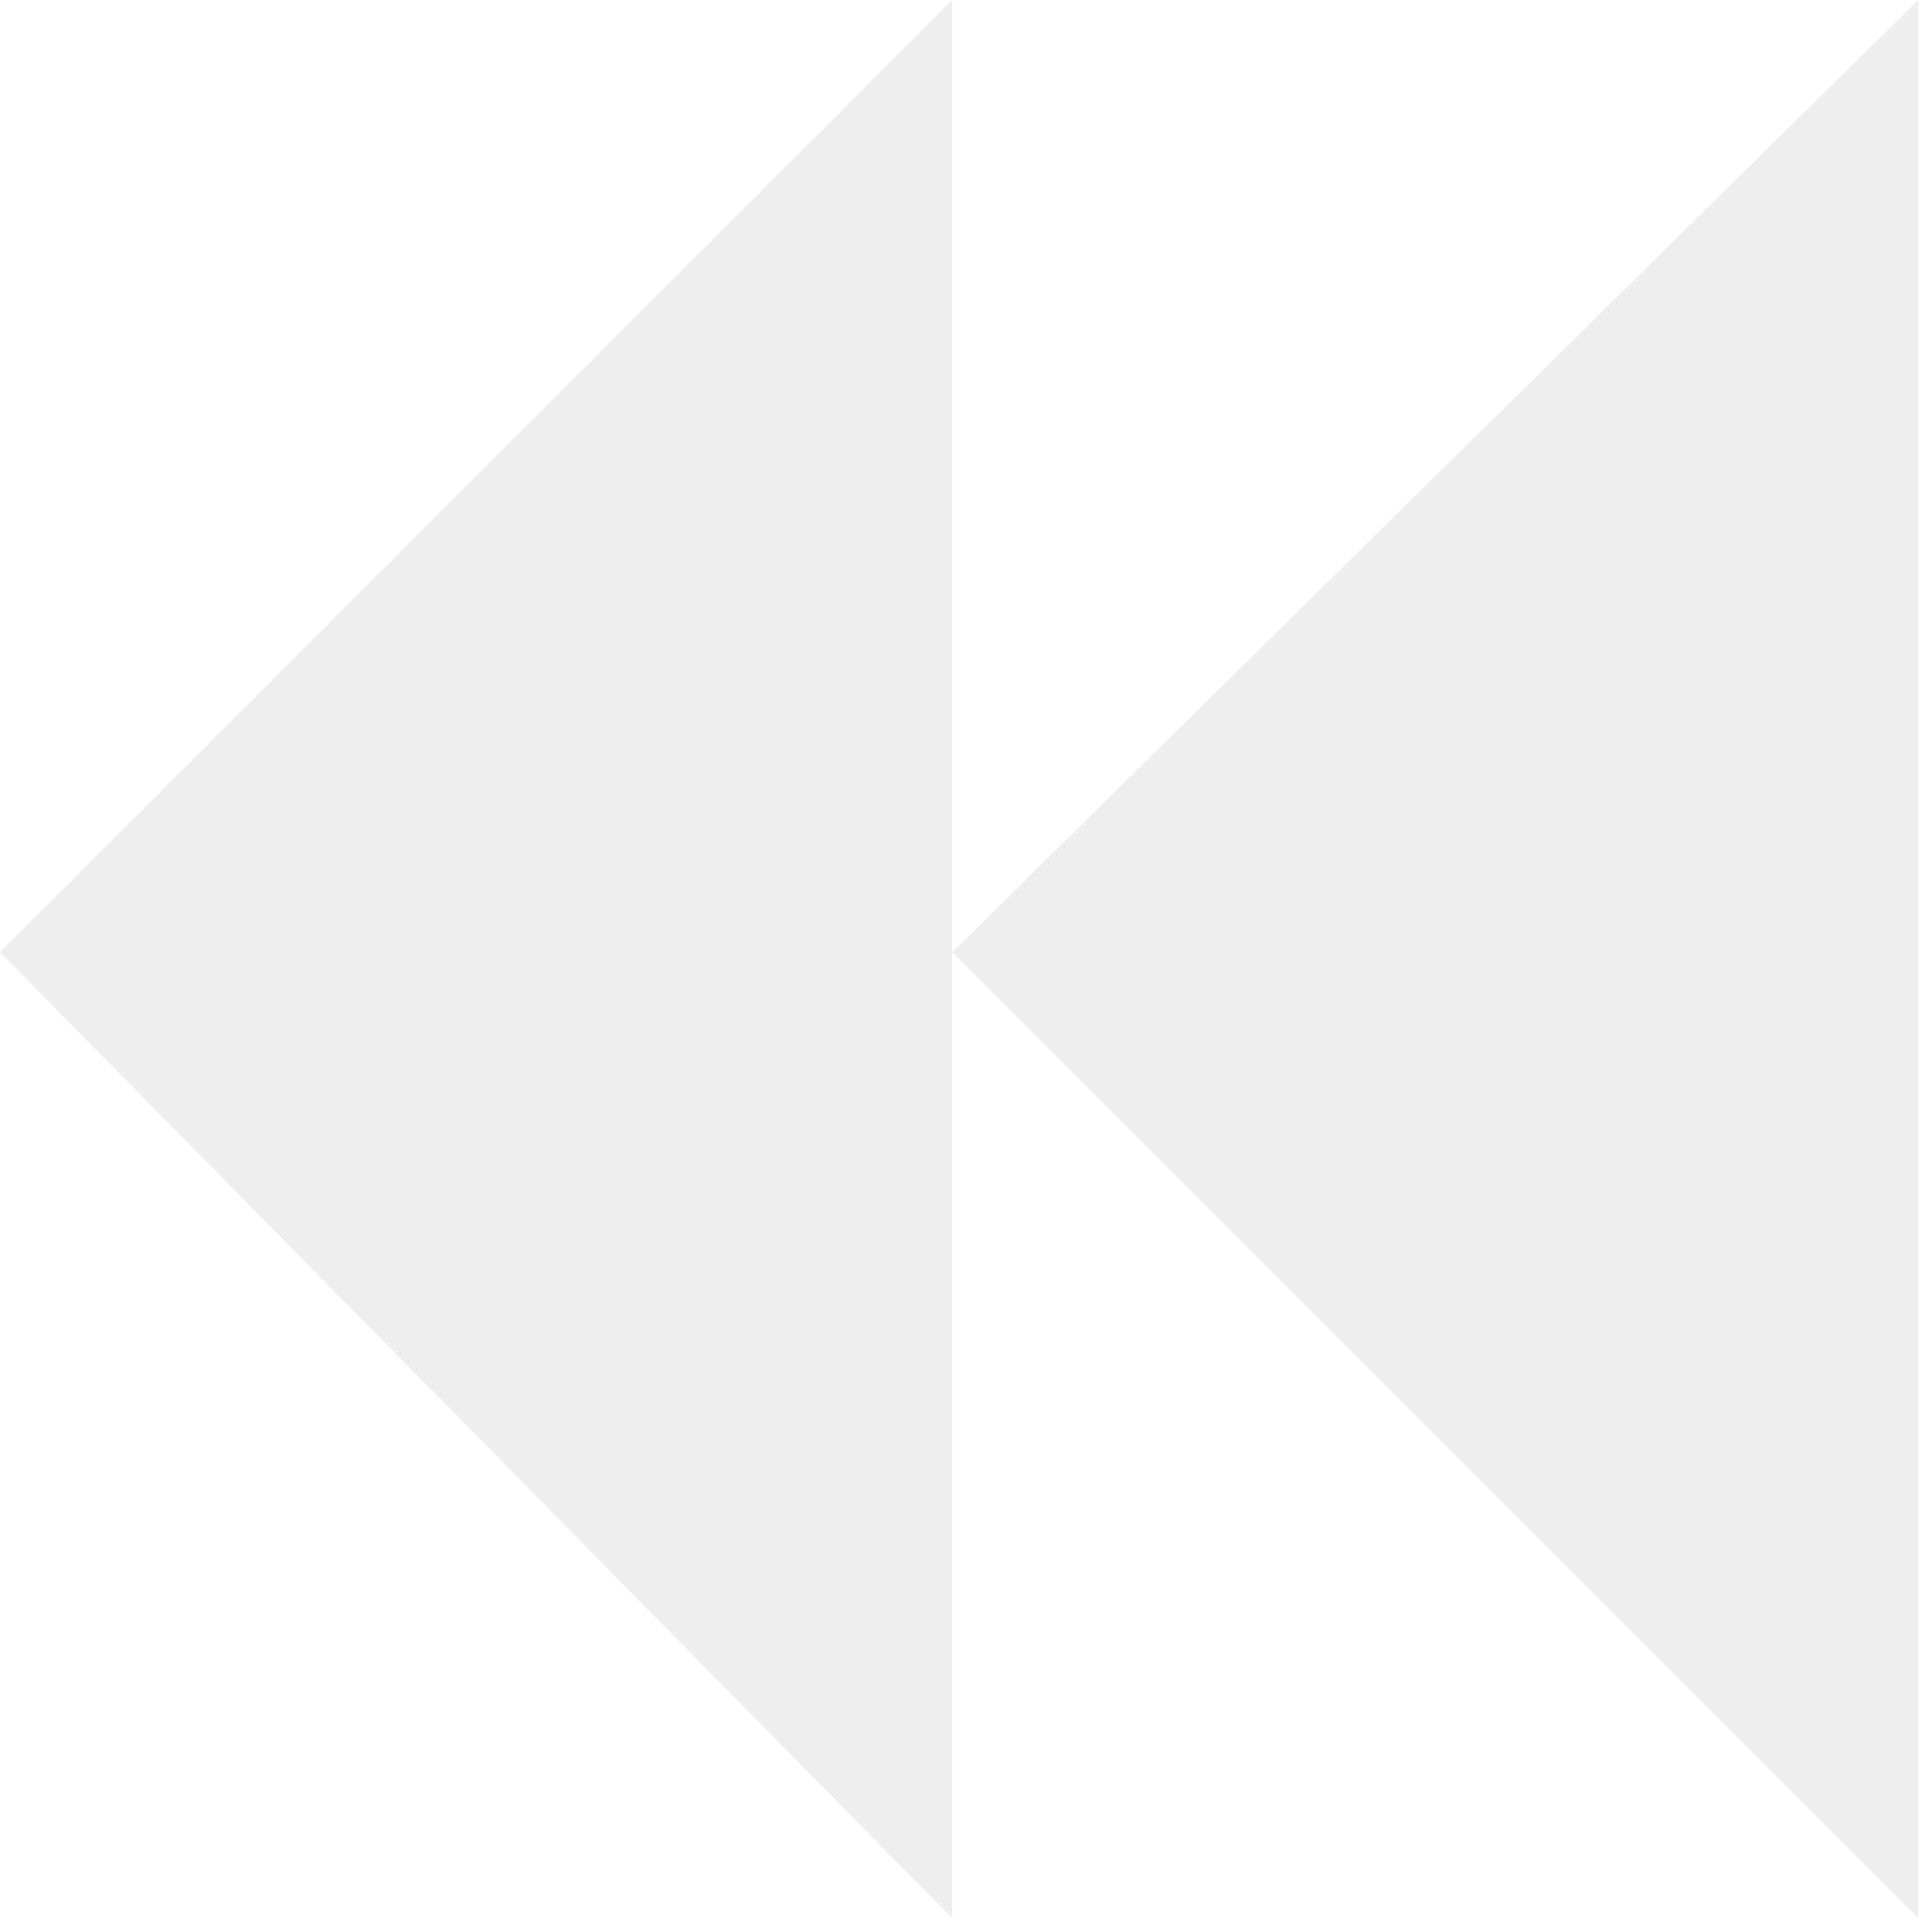
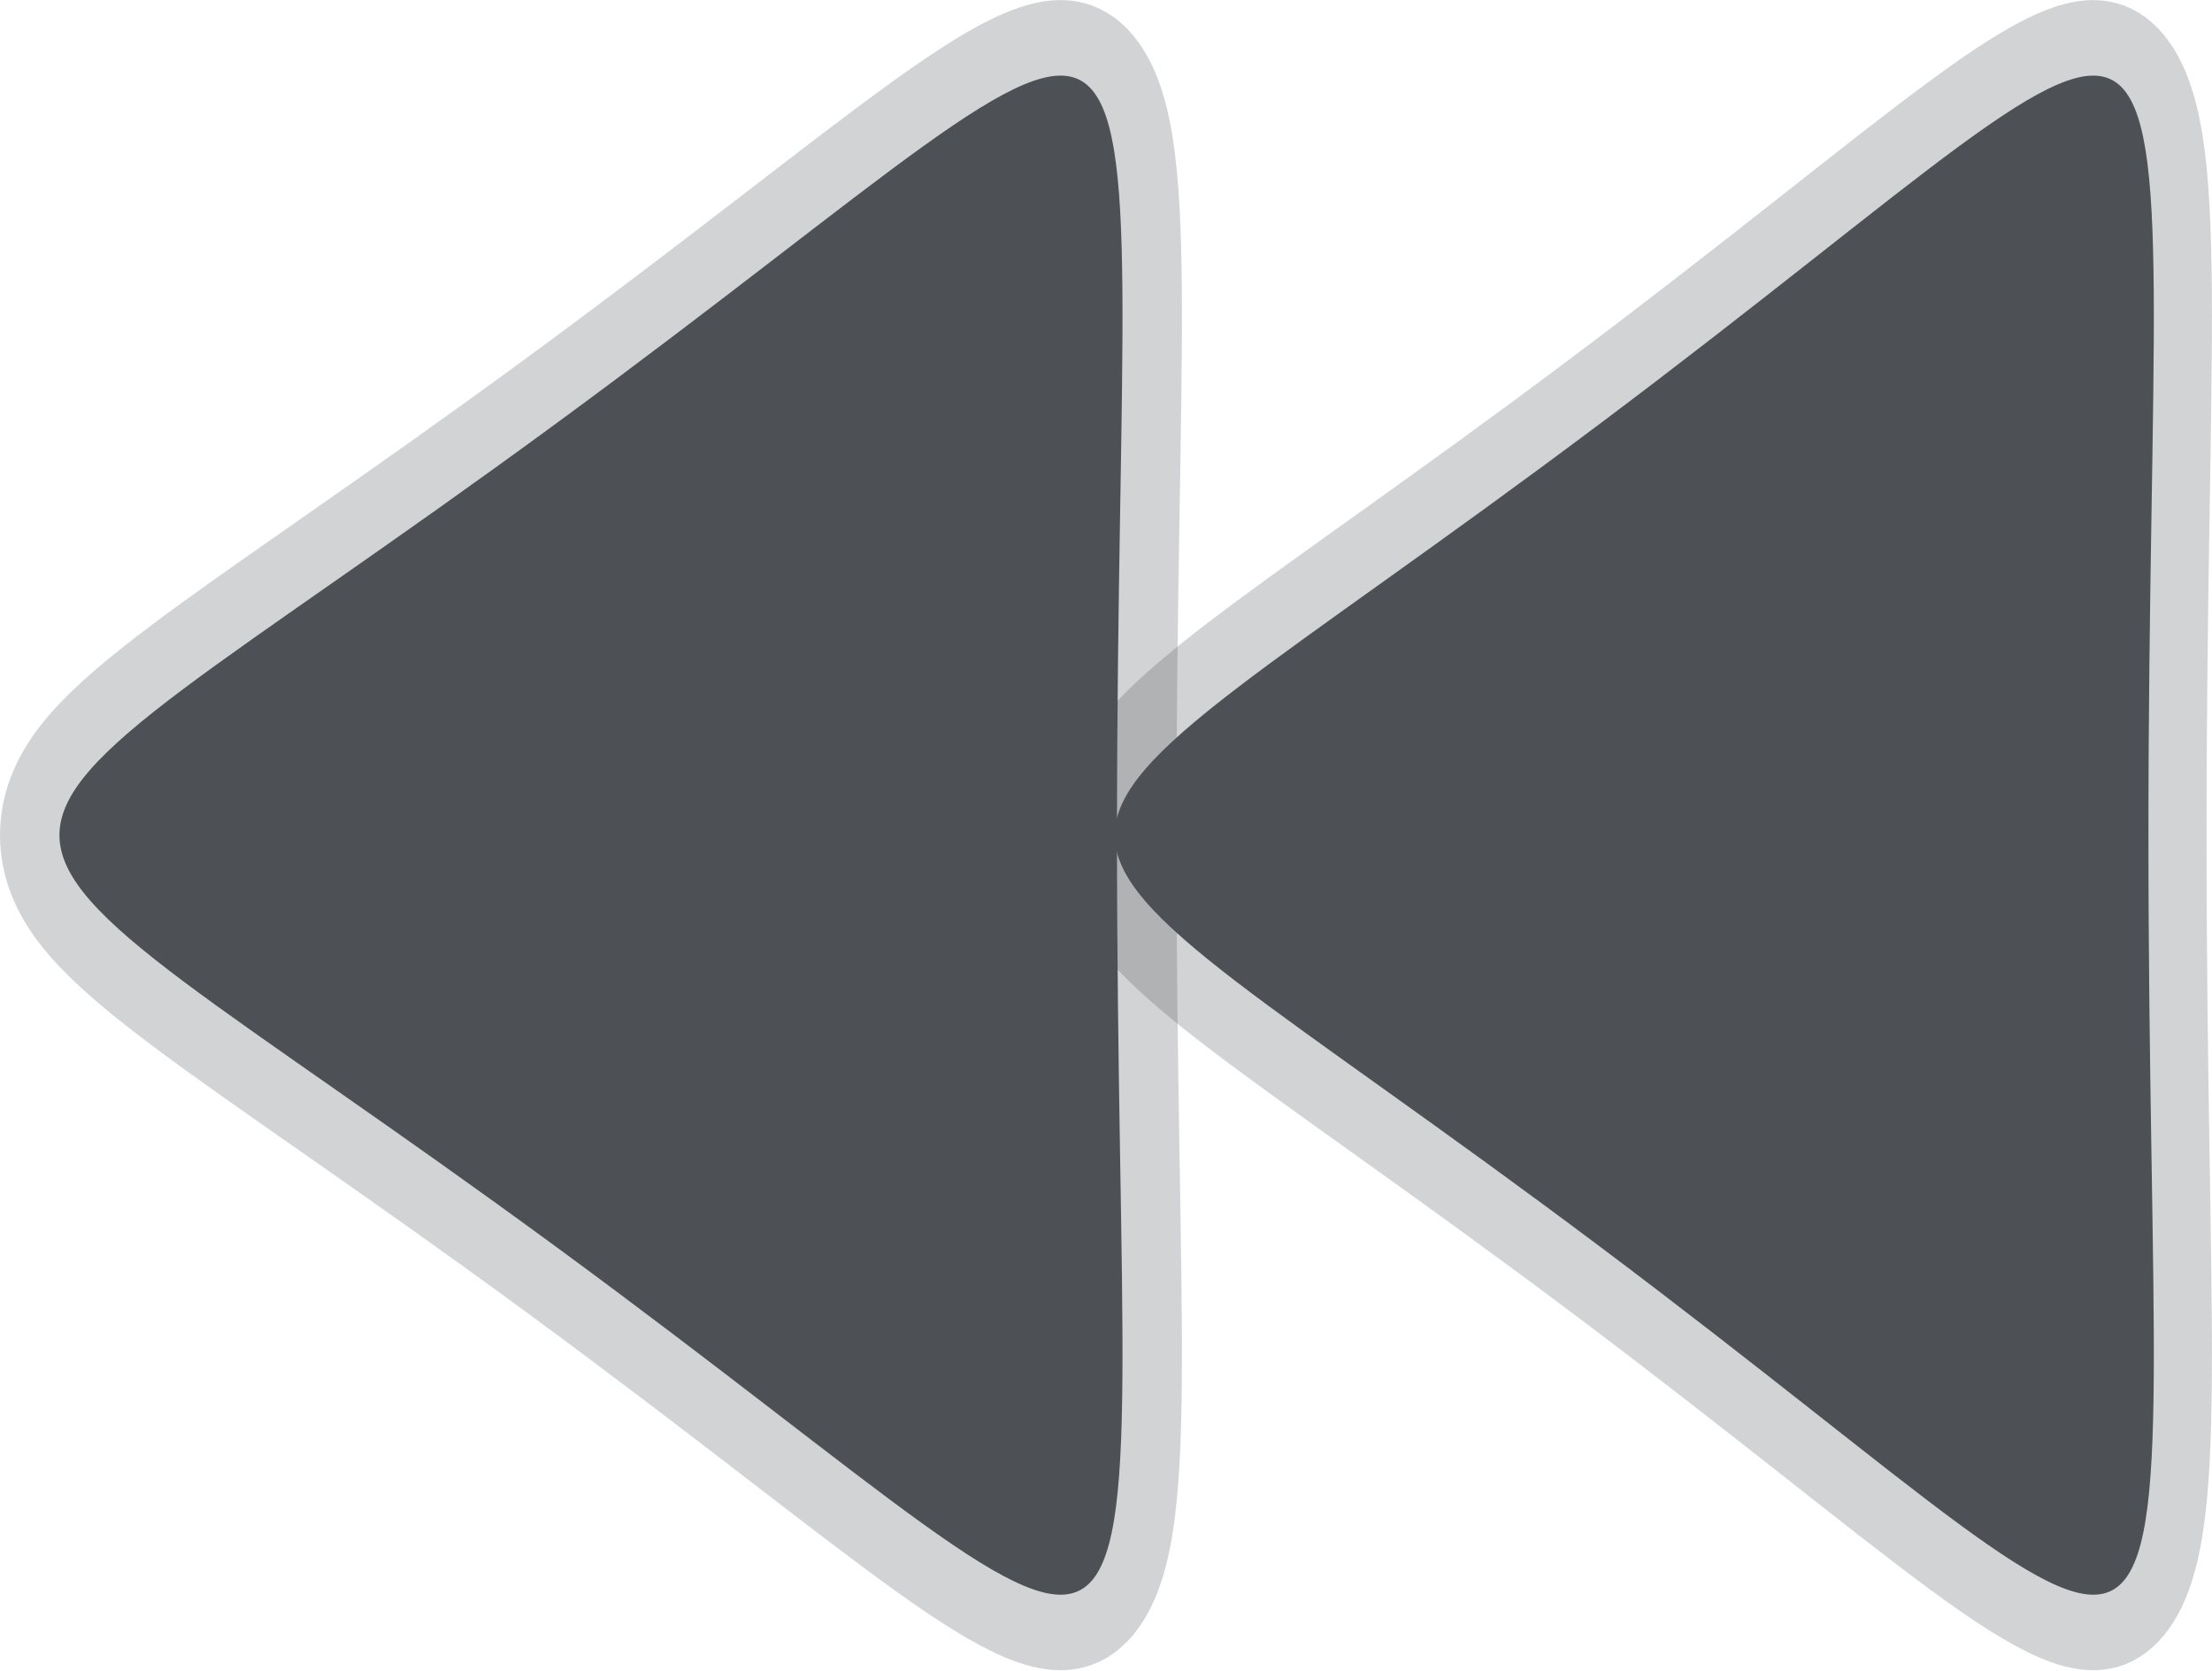
- <svg xmlns="http://www.w3.org/2000/svg" version="1.1" width="28" height="28">
-   <g transform="scale(2 2)">
-     <polygon fill="#EEEEEE" points="0,6.9     6.9,0   6.9,13.9" />
-     <polygon fill="#EEEEEE" points="6.9,6.9  13.9,0  13.9,13.9" />
-   </g>
+ <svg xmlns="http://www.w3.org/2000/svg" version="1.1" viewBox="0 0 21.305 16.083">
+   <path transform="matrix(-.22519 0 0 .29262 16.371 7.2532)" d="m4.263 16.236c-27.677 15.979-23.455 18.417-23.455-13.542 1e-6-31.959-4.222-29.521 23.455-13.542 27.677 15.979 27.677 11.104-1.4e-6 27.084z" style="fill:#4d5055;paint-order:markers stroke fill;stop-color:#000000;stroke-linecap:square;stroke-linejoin:bevel;stroke-miterlimit:0;stroke-opacity:.251;stroke-width:4.97;stroke:#4d5055" />
+   <path transform="matrix(-.23038 0 0 .29262 6.3368 7.2532)" d="m4.263 16.236c-27.677 15.979-23.455 18.417-23.455-13.542 1e-6-31.959-4.222-29.521 23.455-13.542 27.677 15.979 27.677 11.104-1.4e-6 27.084z" style="fill:#4d5055;paint-order:markers stroke fill;stop-color:#000000;stroke-linecap:square;stroke-linejoin:bevel;stroke-miterlimit:0;stroke-opacity:.251;stroke-width:4.97;stroke:#4d5055" />
</svg>
